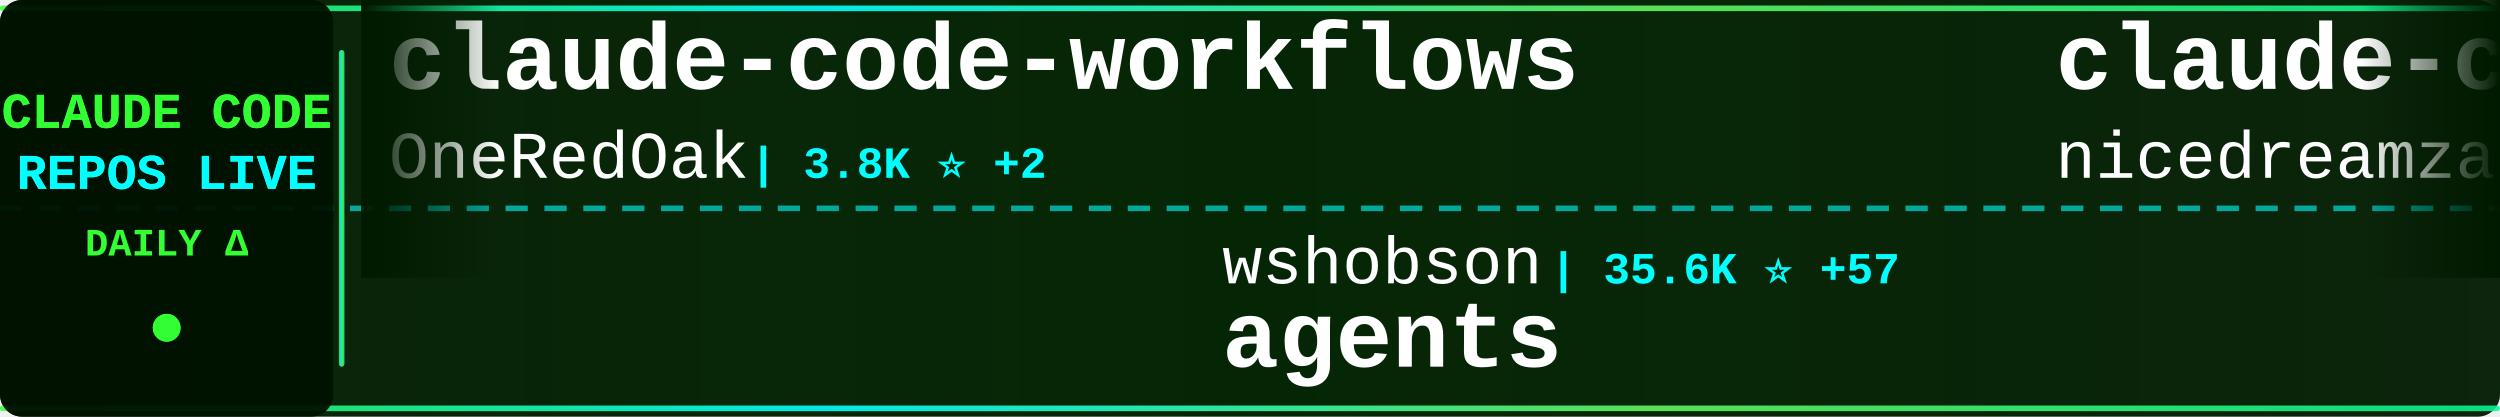
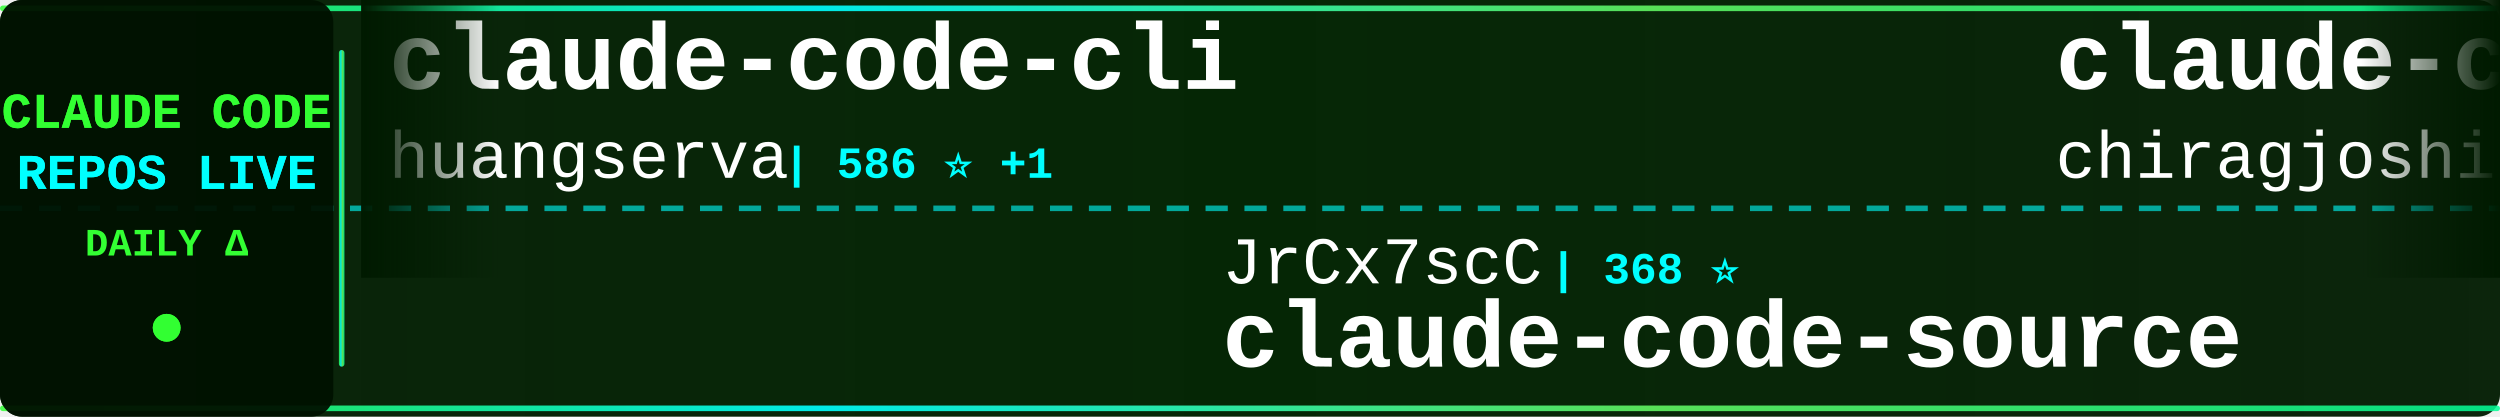
<svg xmlns="http://www.w3.org/2000/svg" width="900" height="150">
  <defs>
    <linearGradient id="tickerBg" x1="0%" y1="0%" x2="100%" y2="0%">
      <stop offset="0%" style="stop-color:#001a00;stop-opacity:0.95" />
      <stop offset="50%" style="stop-color:#002200;stop-opacity:0.98" />
      <stop offset="100%" style="stop-color:#001a00;stop-opacity:0.95" />
    </linearGradient>
    <linearGradient id="borderGrad" x1="0%" y1="0%" x2="100%" y2="0%">
      <stop offset="0%" style="stop-color:#33ff33;stop-opacity:0.85">
        <animate attributeName="stop-opacity" values="0.85;1;0.85" dur="2s" repeatCount="indefinite" />
      </stop>
      <stop offset="33%" style="stop-color:#00ffff;stop-opacity:0.9">
        <animate attributeName="stop-opacity" values="0.9;1;0.9" dur="2.2s" repeatCount="indefinite" />
      </stop>
      <stop offset="66%" style="stop-color:#66ff66;stop-opacity:0.85">
        <animate attributeName="stop-opacity" values="0.85;1;0.85" dur="1.8s" repeatCount="indefinite" />
      </stop>
      <stop offset="100%" style="stop-color:#00ff99;stop-opacity:0.85">
        <animate attributeName="stop-opacity" values="0.85;1;0.85" dur="2s" repeatCount="indefinite" />
      </stop>
    </linearGradient>
    <filter id="textGlow">
      <feGaussianBlur stdDeviation="0.1" result="coloredBlur" />
      <feMerge>
        <feMergeNode in="coloredBlur" />
        <feMergeNode in="SourceGraphic" />
      </feMerge>
    </filter>
    <filter id="metricGlow">
      <feGaussianBlur stdDeviation="0.2" result="coloredBlur" />
      <feMerge>
        <feMergeNode in="coloredBlur" />
        <feMergeNode in="SourceGraphic" />
      </feMerge>
    </filter>
    <linearGradient id="leftFade" x1="0%" y1="0%" x2="100%" y2="0%">
      <stop offset="0%" style="stop-color:#001a00;stop-opacity:1" />
      <stop offset="100%" style="stop-color:#001a00;stop-opacity:0" />
    </linearGradient>
    <linearGradient id="rightFade" x1="0%" y1="0%" x2="100%" y2="0%">
      <stop offset="0%" style="stop-color:#001a00;stop-opacity:0" />
      <stop offset="100%" style="stop-color:#001a00;stop-opacity:1" />
    </linearGradient>
  </defs>
  <rect width="900" height="150" fill="url(#tickerBg)" rx="8" />
  <rect x="0" y="2" width="900" height="2" fill="url(#borderGrad)" rx="1" />
  <rect x="0" y="146" width="900" height="2" fill="url(#borderGrad)" rx="1" />
  <line x1="0" y1="75" x2="900" y2="75" stroke="#00ffff" stroke-width="2" stroke-dasharray="8 6" opacity="0.6" />
  <rect x="0" y="0" width="120" height="150" fill="#001100" opacity="0.95" rx="8" />
  <text x="60" y="46" font-family="'Courier New', monospace" font-size="18" font-weight="bold" fill="#33ff33" text-anchor="middle" filter="url(#textGlow)">
    CLAUDE CODE
  </text>
  <text x="60" y="68" font-family="'Courier New', monospace" font-size="18" font-weight="bold" fill="#00ffff" text-anchor="middle" filter="url(#textGlow)">
    REPOS LIVE
  </text>
  <text x="60" y="92" font-family="'Courier New', monospace" font-size="14" font-weight="bold" fill="#33ff33" text-anchor="middle">
    DAILY Δ
  </text>
  <circle cx="60" cy="118" r="5" fill="#33ff33" filter="url(#metricGlow)">
    <animate attributeName="r" values="4;6;4" dur="1.5s" repeatCount="indefinite" />
    <animate attributeName="opacity" values="0.6;1;0.6" dur="1.5s" repeatCount="indefinite" />
  </circle>
  <rect x="122" y="18" width="2" height="114" fill="url(#borderGrad)" rx="1" />
  <clipPath id="tickerClip">
    <rect x="130" y="0" width="770" height="150" />
  </clipPath>
  <g clip-path="url(#tickerClip)">
    <g id="tickerItems">
      <animateTransform attributeName="transform" attributeType="XML" type="translate" from="0 0" to="-3000 0" dur="54s" repeatCount="indefinite" />
      <g transform="translate(0, 0)">
-         <text x="140" y="32" font-family="'Courier New', monospace" font-size="34" font-weight="bold" fill="#ffffff">claude-code-workflows</text>
-         <text x="140" y="64" font-family="'Courier New', monospace" font-size="24" font-weight="normal" fill="#ffffff" opacity="1.0">OneRedOak</text>
-         <text x="270" y="64" font-family="'Courier New', monospace" font-size="16" font-weight="bold" fill="#00ffff"> | 3.8K ⭐ +2</text>
+         <text x="140" y="32" font-family="'Courier New', monospace" font-size="34" font-weight="bold" fill="#ffffff">claude-code-cli</text>
+         <text x="140" y="64" font-family="'Courier New', monospace" font-size="24" font-weight="normal" fill="#ffffff" opacity="1.0">huangserva</text>
+         <text x="282" y="64" font-family="'Courier New', monospace" font-size="16" font-weight="bold" fill="#00ffff"> | 586 ⭐ +1</text>
      </g>
      <g transform="translate(300, 0)">
-         <text x="140" y="102" font-family="'Courier New', monospace" font-size="24" font-weight="normal" fill="#ffffff" opacity="1.0">wshobson</text>
-         <text x="258" y="102" font-family="'Courier New', monospace" font-size="16" font-weight="bold" fill="#00ffff"> | 35.6K ⭐ +57</text>
-         <text x="140" y="132" font-family="'Courier New', monospace" font-size="34" font-weight="bold" fill="#ffffff">agents</text>
+         <text x="140" y="102" font-family="'Courier New', monospace" font-size="24" font-weight="normal" fill="#ffffff" opacity="1.0">JrCx7scC</text>
+         <text x="258" y="102" font-family="'Courier New', monospace" font-size="16" font-weight="bold" fill="#00ffff"> | 368 ⭐</text>
+         <text x="140" y="132" font-family="'Courier New', monospace" font-size="34" font-weight="bold" fill="#ffffff">claude-code-source</text>
      </g>
      <g transform="translate(600, 0)">
-         <text x="140" y="32" font-family="'Courier New', monospace" font-size="34" font-weight="bold" fill="#ffffff">claude-code-local</text>
-         <text x="140" y="64" font-family="'Courier New', monospace" font-size="24" font-weight="normal" fill="#ffffff" opacity="1.0">nicedreamzapp</text>
-         <text x="318" y="64" font-family="'Courier New', monospace" font-size="16" font-weight="bold" fill="#00ffff"> | 2.6K ⭐ +5</text>
+         <text x="140" y="32" font-family="'Courier New', monospace" font-size="34" font-weight="bold" fill="#ffffff">claude-code</text>
+         <text x="140" y="64" font-family="'Courier New', monospace" font-size="24" font-weight="normal" fill="#ffffff" opacity="1.0">chiragjoshi12</text>
+         <text x="318" y="64" font-family="'Courier New', monospace" font-size="16" font-weight="bold" fill="#00ffff"> | 203 ⭐ +1</text>
      </g>
      <g transform="translate(900, 0)">
-         <text x="140" y="102" font-family="'Courier New', monospace" font-size="24" font-weight="normal" fill="#ffffff" opacity="1.0">xorespesp</text>
-         <text x="270" y="102" font-family="'Courier New', monospace" font-size="16" font-weight="bold" fill="#00ffff"> | 224 ⭐</text>
-         <text x="140" y="132" font-family="'Courier New', monospace" font-size="34" font-weight="bold" fill="#ffffff">claude-code</text>
+         <text x="140" y="102" font-family="'Courier New', monospace" font-size="24" font-weight="normal" fill="#ffffff" opacity="1.0">anthropics</text>
+         <text x="282" y="102" font-family="'Courier New', monospace" font-size="16" font-weight="bold" fill="#00ffff"> | 839 ⭐ +3</text>
+         <text x="140" y="132" font-family="'Courier New', monospace" font-size="34" font-weight="bold" fill="#ffffff">claude-code-base-action</text>
      </g>
      <g transform="translate(1200, 0)">
-         <text x="140" y="32" font-family="'Courier New', monospace" font-size="34" font-weight="bold" fill="#ffffff">edmunds-claude-code</text>
-         <text x="140" y="64" font-family="'Courier New', monospace" font-size="24" font-weight="normal" fill="#ffffff" opacity="1.0">edmund-io</text>
-         <text x="270" y="64" font-family="'Courier New', monospace" font-size="16" font-weight="bold" fill="#00ffff"> | 1.4K ⭐ +4</text>
+         <text x="140" y="32" font-family="'Courier New', monospace" font-size="34" font-weight="bold" fill="#ffffff">claude-code-source</text>
+         <text x="140" y="64" font-family="'Courier New', monospace" font-size="24" font-weight="normal" fill="#ffffff" opacity="1.0">hangsman</text>
+         <text x="258" y="64" font-family="'Courier New', monospace" font-size="16" font-weight="bold" fill="#00ffff"> | 780 ⭐</text>
      </g>
      <g transform="translate(1500, 0)">
-         <text x="140" y="102" font-family="'Courier New', monospace" font-size="24" font-weight="normal" fill="#ffffff" opacity="1.0">mehmoodosman</text>
-         <text x="306" y="102" font-family="'Courier New', monospace" font-size="16" font-weight="bold" fill="#00ffff"> | 169 ⭐</text>
+         <text x="140" y="102" font-family="'Courier New', monospace" font-size="24" font-weight="normal" fill="#ffffff" opacity="1.0">T-Lab-CUHKSZ</text>
+         <text x="306" y="102" font-family="'Courier New', monospace" font-size="16" font-weight="bold" fill="#00ffff"> | 311 ⭐</text>
        <text x="140" y="132" font-family="'Courier New', monospace" font-size="34" font-weight="bold" fill="#ffffff">claude-code</text>
      </g>
      <g transform="translate(1800, 0)">
-         <text x="140" y="32" font-family="'Courier New', monospace" font-size="34" font-weight="bold" fill="#ffffff">claude-skills</text>
-         <text x="140" y="64" font-family="'Courier New', monospace" font-size="24" font-weight="normal" fill="#ffffff" opacity="1.0">alirezarezvani</text>
-         <text x="330" y="64" font-family="'Courier New', monospace" font-size="16" font-weight="bold" fill="#00ffff"> | 15.4K ⭐ +188</text>
+         <text x="140" y="32" font-family="'Courier New', monospace" font-size="34" font-weight="bold" fill="#ffffff">claude-code-hooks-master...</text>
+         <text x="140" y="64" font-family="'Courier New', monospace" font-size="24" font-weight="normal" fill="#ffffff" opacity="1.0">disler</text>
+         <text x="234" y="64" font-family="'Courier New', monospace" font-size="16" font-weight="bold" fill="#00ffff"> | 3.7K ⭐ +7</text>
      </g>
      <g transform="translate(2100, 0)">
-         <text x="140" y="102" font-family="'Courier New', monospace" font-size="24" font-weight="normal" fill="#ffffff" opacity="1.0">davila7</text>
-         <text x="246" y="102" font-family="'Courier New', monospace" font-size="16" font-weight="bold" fill="#00ffff"> | 27.4K ⭐ +17</text>
-         <text x="140" y="132" font-family="'Courier New', monospace" font-size="34" font-weight="bold" fill="#ffffff">claude-code-templates</text>
+         <text x="140" y="102" font-family="'Courier New', monospace" font-size="24" font-weight="normal" fill="#ffffff" opacity="1.0">andrew-kramer-inno</text>
+         <text x="378" y="102" font-family="'Courier New', monospace" font-size="16" font-weight="bold" fill="#00ffff"> | 589 ⭐</text>
+         <text x="140" y="132" font-family="'Courier New', monospace" font-size="34" font-weight="bold" fill="#ffffff">claude-code-source-build</text>
      </g>
      <g transform="translate(2400, 0)">
-         <text x="140" y="32" font-family="'Courier New', monospace" font-size="34" font-weight="bold" fill="#ffffff">claude-code-source</text>
-         <text x="140" y="64" font-family="'Courier New', monospace" font-size="24" font-weight="normal" fill="#ffffff" opacity="1.0">JrCx7scC</text>
-         <text x="258" y="64" font-family="'Courier New', monospace" font-size="16" font-weight="bold" fill="#00ffff"> | 368 ⭐</text>
+         <text x="140" y="32" font-family="'Courier New', monospace" font-size="34" font-weight="bold" fill="#ffffff">claude_codex_bridge</text>
+         <text x="140" y="64" font-family="'Courier New', monospace" font-size="24" font-weight="normal" fill="#ffffff" opacity="1.0">SeemSeam</text>
+         <text x="258" y="64" font-family="'Courier New', monospace" font-size="16" font-weight="bold" fill="#00ffff"> | 2.7K ⭐ +13</text>
      </g>
      <g transform="translate(2700, 0)">
-         <text x="140" y="102" font-family="'Courier New', monospace" font-size="24" font-weight="normal" fill="#ffffff" opacity="1.0">codeaashu</text>
-         <text x="270" y="102" font-family="'Courier New', monospace" font-size="16" font-weight="bold" fill="#00ffff"> | 2.6K ⭐ +18</text>
-         <text x="140" y="132" font-family="'Courier New', monospace" font-size="34" font-weight="bold" fill="#ffffff">claude-code</text>
+         <text x="140" y="102" font-family="'Courier New', monospace" font-size="24" font-weight="normal" fill="#ffffff" opacity="1.0">pedrohcgs</text>
+         <text x="270" y="102" font-family="'Courier New', monospace" font-size="16" font-weight="bold" fill="#00ffff"> | 1.1K ⭐ +4</text>
+         <text x="140" y="132" font-family="'Courier New', monospace" font-size="34" font-weight="bold" fill="#ffffff">claude-code-my-workflow</text>
      </g>
      <g transform="translate(3000, 0)">
-         <text x="140" y="32" font-family="'Courier New', monospace" font-size="34" font-weight="bold" fill="#ffffff">claude-code-workflows</text>
-         <text x="140" y="64" font-family="'Courier New', monospace" font-size="24" font-weight="normal" fill="#ffffff" opacity="1.0">OneRedOak</text>
-         <text x="270" y="64" font-family="'Courier New', monospace" font-size="16" font-weight="bold" fill="#00ffff"> | 3.8K ⭐ +2</text>
+         <text x="140" y="32" font-family="'Courier New', monospace" font-size="34" font-weight="bold" fill="#ffffff">claude-code-cli</text>
+         <text x="140" y="64" font-family="'Courier New', monospace" font-size="24" font-weight="normal" fill="#ffffff" opacity="1.0">huangserva</text>
+         <text x="282" y="64" font-family="'Courier New', monospace" font-size="16" font-weight="bold" fill="#00ffff"> | 586 ⭐ +1</text>
      </g>
      <g transform="translate(3300, 0)">
-         <text x="140" y="102" font-family="'Courier New', monospace" font-size="24" font-weight="normal" fill="#ffffff" opacity="1.0">wshobson</text>
-         <text x="258" y="102" font-family="'Courier New', monospace" font-size="16" font-weight="bold" fill="#00ffff"> | 35.6K ⭐ +57</text>
-         <text x="140" y="132" font-family="'Courier New', monospace" font-size="34" font-weight="bold" fill="#ffffff">agents</text>
+         <text x="140" y="102" font-family="'Courier New', monospace" font-size="24" font-weight="normal" fill="#ffffff" opacity="1.0">JrCx7scC</text>
+         <text x="258" y="102" font-family="'Courier New', monospace" font-size="16" font-weight="bold" fill="#00ffff"> | 368 ⭐</text>
+         <text x="140" y="132" font-family="'Courier New', monospace" font-size="34" font-weight="bold" fill="#ffffff">claude-code-source</text>
      </g>
      <g transform="translate(3600, 0)">
-         <text x="140" y="32" font-family="'Courier New', monospace" font-size="34" font-weight="bold" fill="#ffffff">claude-code-local</text>
-         <text x="140" y="64" font-family="'Courier New', monospace" font-size="24" font-weight="normal" fill="#ffffff" opacity="1.0">nicedreamzapp</text>
-         <text x="318" y="64" font-family="'Courier New', monospace" font-size="16" font-weight="bold" fill="#00ffff"> | 2.6K ⭐ +5</text>
+         <text x="140" y="32" font-family="'Courier New', monospace" font-size="34" font-weight="bold" fill="#ffffff">claude-code</text>
+         <text x="140" y="64" font-family="'Courier New', monospace" font-size="24" font-weight="normal" fill="#ffffff" opacity="1.0">chiragjoshi12</text>
+         <text x="318" y="64" font-family="'Courier New', monospace" font-size="16" font-weight="bold" fill="#00ffff"> | 203 ⭐ +1</text>
      </g>
      <g transform="translate(3900, 0)">
-         <text x="140" y="102" font-family="'Courier New', monospace" font-size="24" font-weight="normal" fill="#ffffff" opacity="1.0">xorespesp</text>
-         <text x="270" y="102" font-family="'Courier New', monospace" font-size="16" font-weight="bold" fill="#00ffff"> | 224 ⭐</text>
-         <text x="140" y="132" font-family="'Courier New', monospace" font-size="34" font-weight="bold" fill="#ffffff">claude-code</text>
+         <text x="140" y="102" font-family="'Courier New', monospace" font-size="24" font-weight="normal" fill="#ffffff" opacity="1.0">anthropics</text>
+         <text x="282" y="102" font-family="'Courier New', monospace" font-size="16" font-weight="bold" fill="#00ffff"> | 839 ⭐ +3</text>
+         <text x="140" y="132" font-family="'Courier New', monospace" font-size="34" font-weight="bold" fill="#ffffff">claude-code-base-action</text>
      </g>
    </g>
  </g>
  <rect x="130" y="0" width="50" height="100" fill="url(#leftFade)" />
  <rect x="850" y="0" width="50" height="100" fill="url(#rightFade)" />
</svg>
